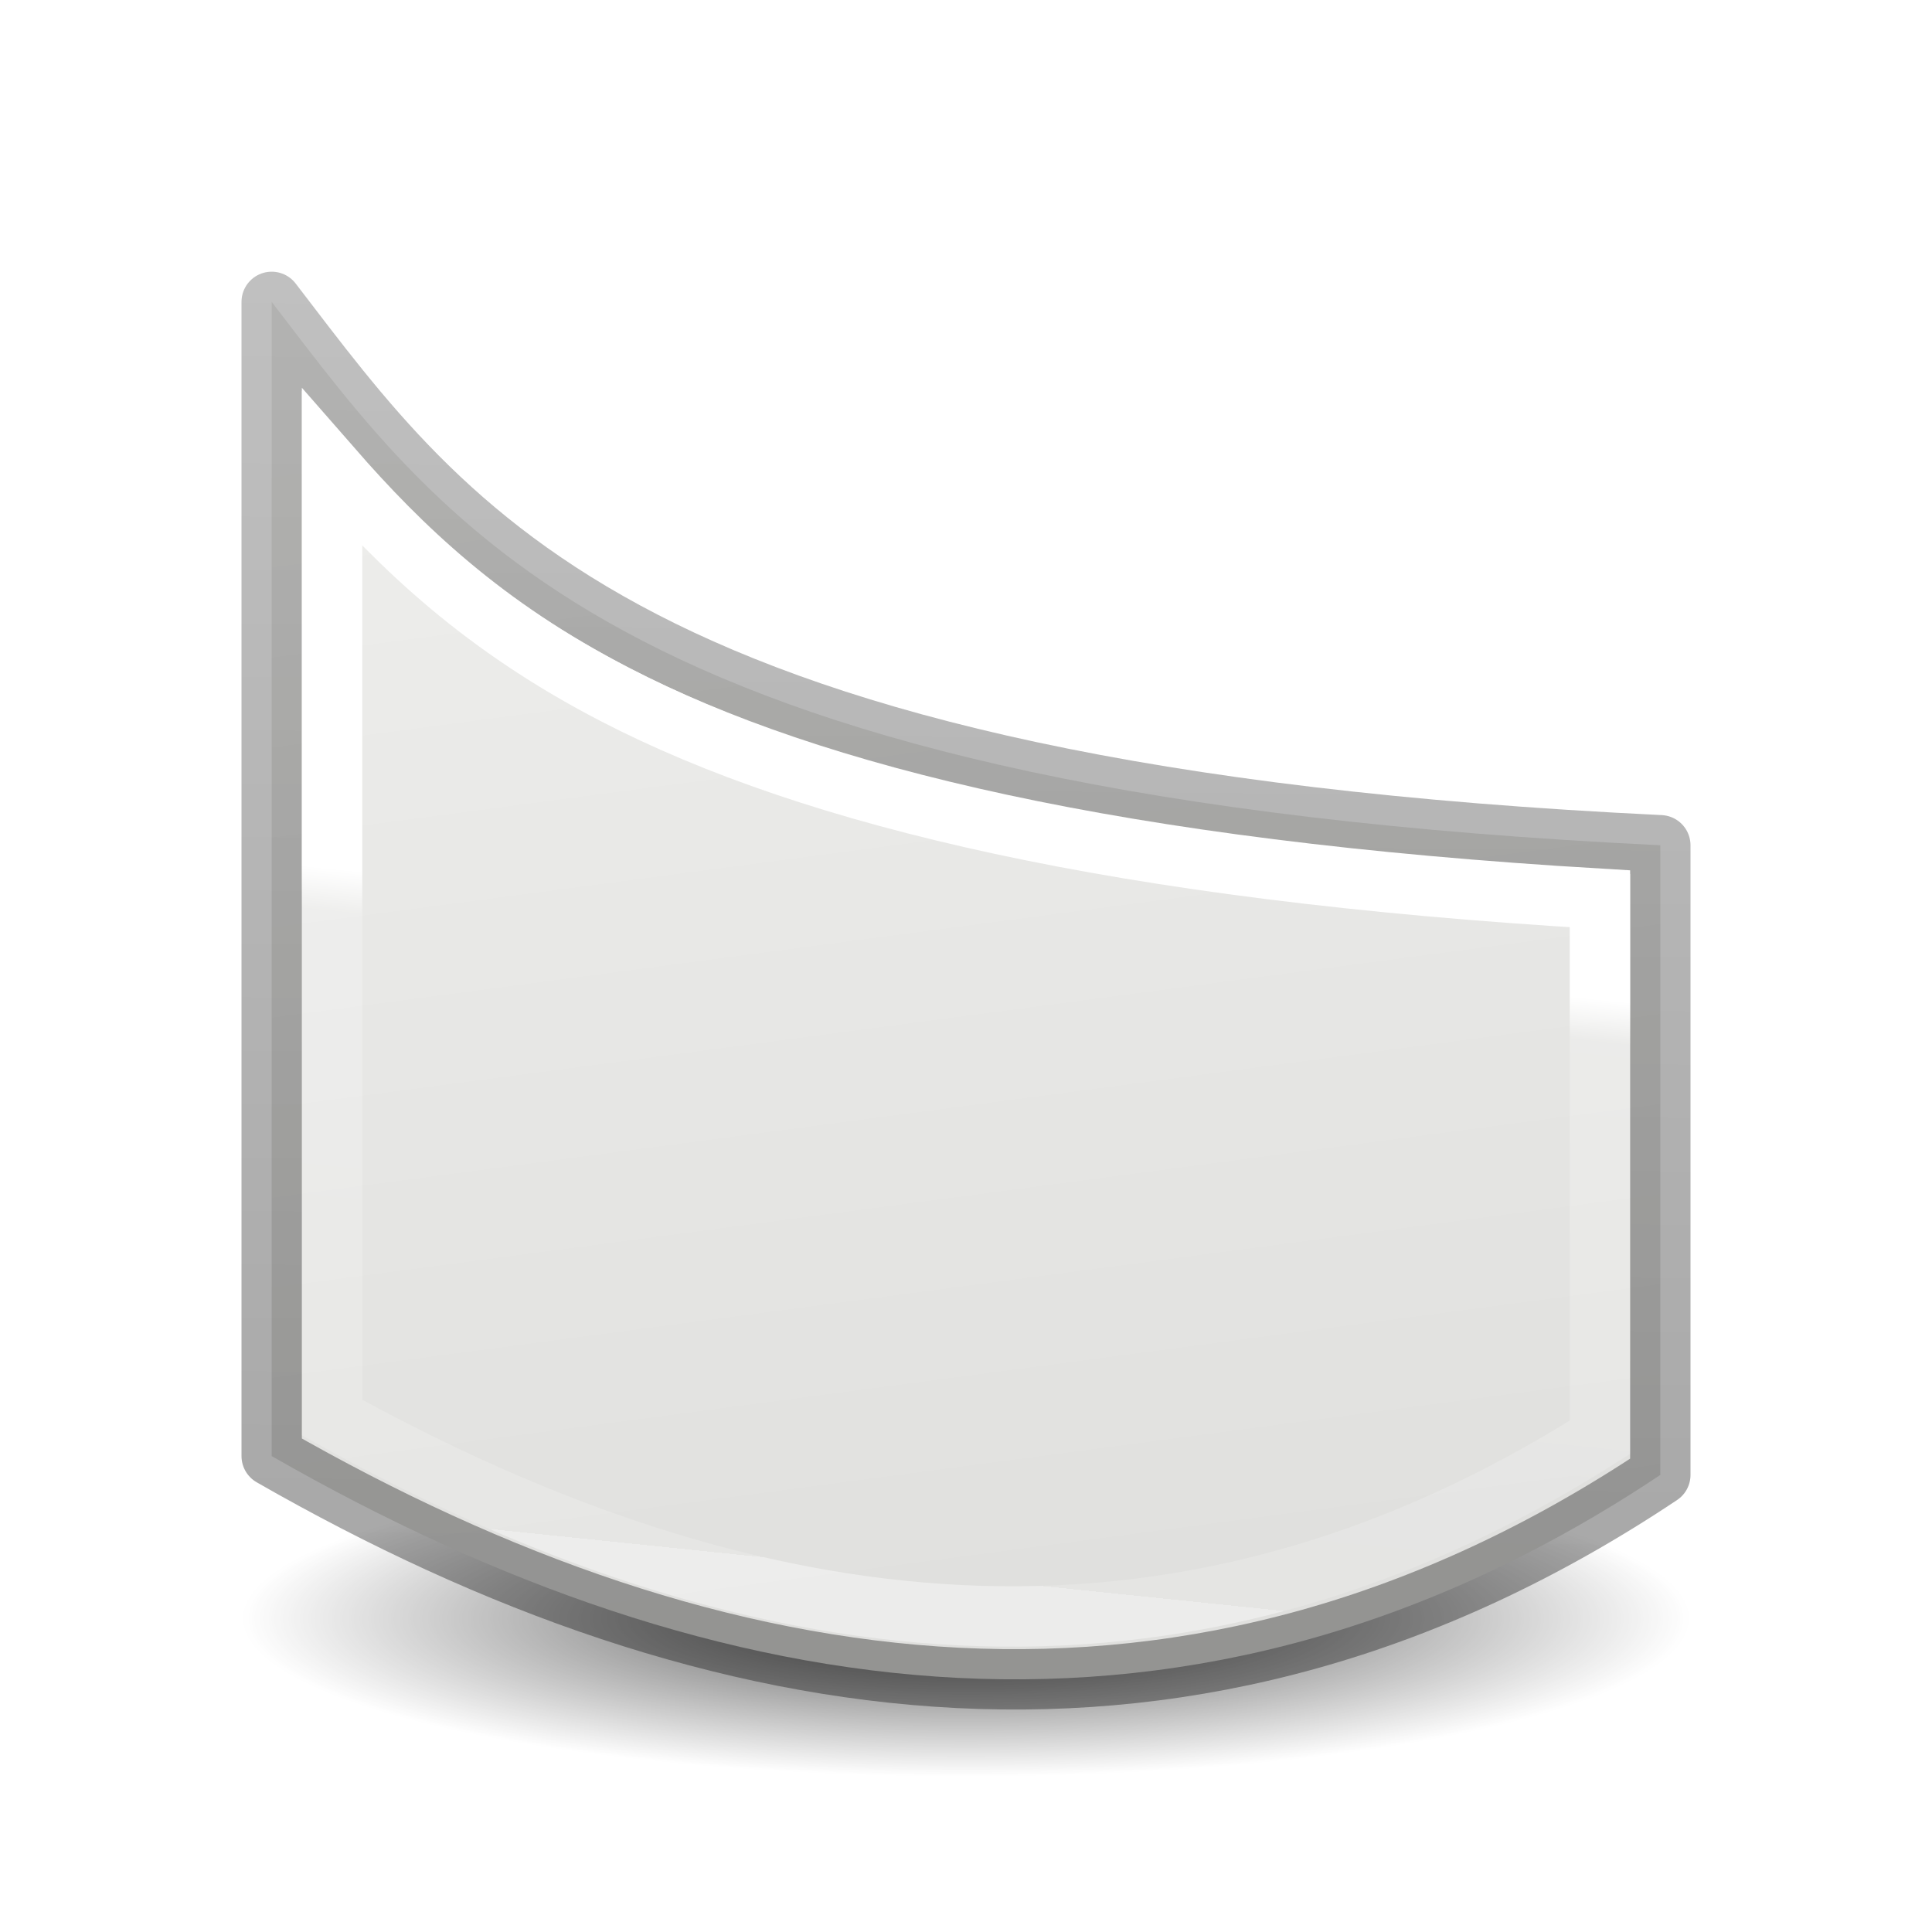
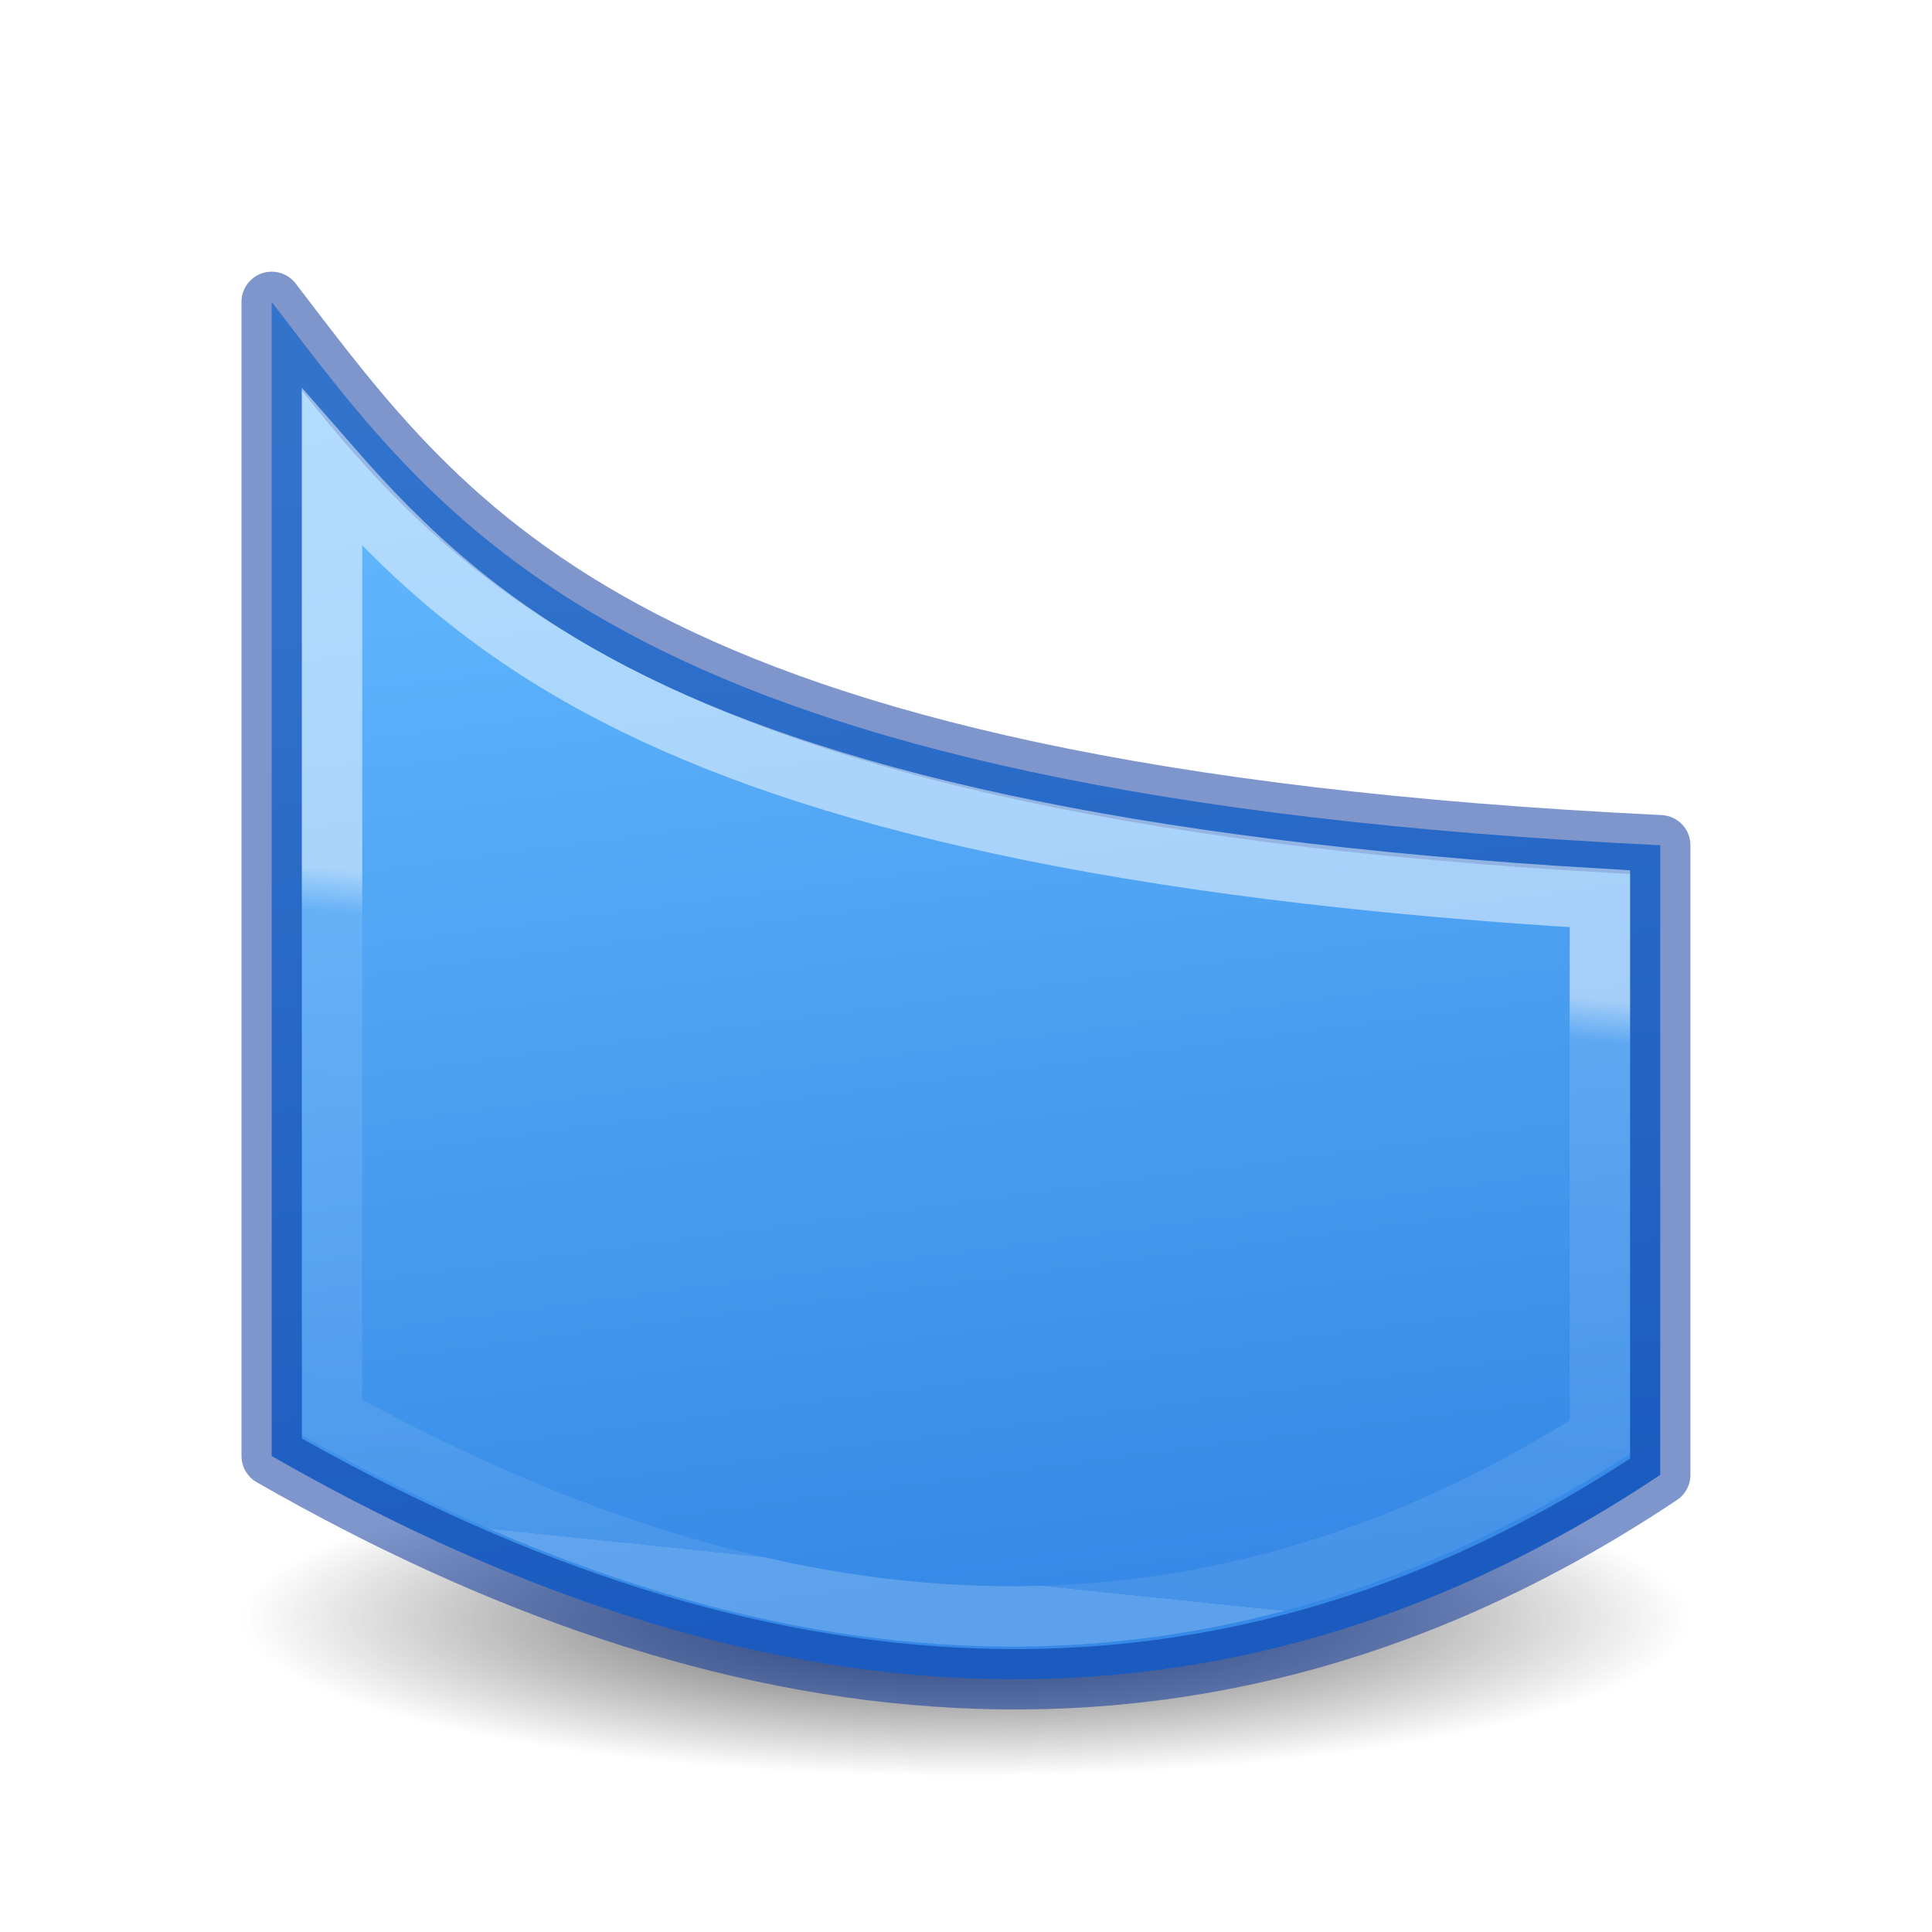
- <svg xmlns="http://www.w3.org/2000/svg" height="32" viewBox="0 0 32 32" width="32">
-   <linearGradient id="a" gradientTransform="matrix(.2432432 0 0 .3513513 2.162164 -.432428)" gradientUnits="userSpaceOnUse" x1="32.616" x2="34.238" y1="33.571" y2="56.249">
+ <svg xmlns="http://www.w3.org/2000/svg" height="32" viewBox="0 0 8.467 8.467" width="32">
+   <radialGradient id="a" cx="2.25" cy="16" gradientTransform="matrix(.5333333 0 0 .1163379 10.8 25.81324)" gradientUnits="userSpaceOnUse" r="16.875">
+     <stop offset="0" />
+     <stop offset="1" stop-opacity="0" />
+   </radialGradient>
+   <linearGradient id="b" gradientTransform="matrix(.3849464 0 0 .3853361 2.970474 2.123405)" gradientUnits="userSpaceOnUse" x1="30.883" x2="25.604" y1="5.331" y2="45.271">
+     <stop offset="0" stop-color="#64baff" />
+     <stop offset="1" stop-color="#3689e6" />
+   </linearGradient>
+   <linearGradient id="c" gradientTransform="matrix(.2432432 0 0 .3513513 2.162164 -.432428)" gradientUnits="userSpaceOnUse" x1="32.616" x2="34.238" y1="33.571" y2="56.249">
    <stop offset="0" stop-color="#fff" />
    <stop offset=".067" stop-color="#fff" stop-opacity=".235" />
    <stop offset="1" stop-color="#fff" stop-opacity=".157" />
    <stop offset="1" stop-color="#fff" stop-opacity=".392" />
  </linearGradient>
-   <linearGradient id="b" gradientTransform="matrix(.2537859 0 0 .3050187 19.12898 -.685477)" gradientUnits="userSpaceOnUse" x1="11.35" x2="10.934" y1="63.607" y2="12.016">
-     <stop offset="0" stop-opacity=".34" />
-     <stop offset="1" stop-opacity=".247" />
-   </linearGradient>
-   <radialGradient id="c" cx="2.25" cy="16" gradientTransform="matrix(.5333333 0 0 .1163379 10.8 25.81324)" gradientUnits="userSpaceOnUse" r="16.875">
-     <stop offset="0" />
-     <stop offset="1" stop-opacity="0" />
-   </radialGradient>
-   <linearGradient id="d" gradientTransform="matrix(.3849464 0 0 .3853361 2.970474 2.123405)" gradientUnits="userSpaceOnUse" x1="30.883" x2="25.604" y1="5.331" y2="45.271">
-     <stop offset="0" stop-color="#eeeeec" />
-     <stop offset="1" stop-color="#e0e0de" />
-   </linearGradient>
-   <g transform="matrix(1.33333 0 0 1.33333 .00004 -10.0919)">
-     <ellipse cx="12" cy="27.675" display="block" fill="url(#c)" fill-rule="evenodd" opacity=".711" rx="9" ry="1.963" />
+   <g transform="matrix(.3527769 0 0 .3527769 .000011 -2.67015)">
+     <ellipse cx="12" cy="27.675" display="block" fill="url(#a)" fill-rule="evenodd" opacity=".711" rx="9" ry="1.963" />
    <g stroke-linecap="round" stroke-width=".75" transform="matrix(-1 0 0 1 24 8)">
-       <path d="m3.375 10.069c12.882-.617 15.054-3.89 17.25-6.75v14.338c-5.525 3.168-11.455 4.102-17.25.234z" fill="url(#d)" stroke="url(#b)" stroke-linejoin="round" />
-       <path d="m19.875 5.385c-.857.981-1.875 1.966-3.523 2.816-2.452 1.266-6.24 2.179-12.227 2.533v6.689c5.311 3.37 10.597 2.608 15.75-.244z" fill="none" stroke="url(#a)" stroke-linecap="square" />
+       <path d="m3.375 10.069c12.882-.617 15.054-3.89 17.25-6.75v14.338c-5.525 3.168-11.455 4.102-17.25.234z" fill="url(#b)" stroke="#002e99" stroke-linejoin="round" stroke-opacity=".502" />
+       <path d="m19.875 5.385c-.857.981-1.875 1.966-3.523 2.816-2.452 1.266-6.24 2.179-12.227 2.533v6.689c5.311 3.37 10.597 2.608 15.75-.244z" fill="none" opacity=".5" stroke="url(#c)" stroke-linecap="square" />
    </g>
  </g>
</svg>
